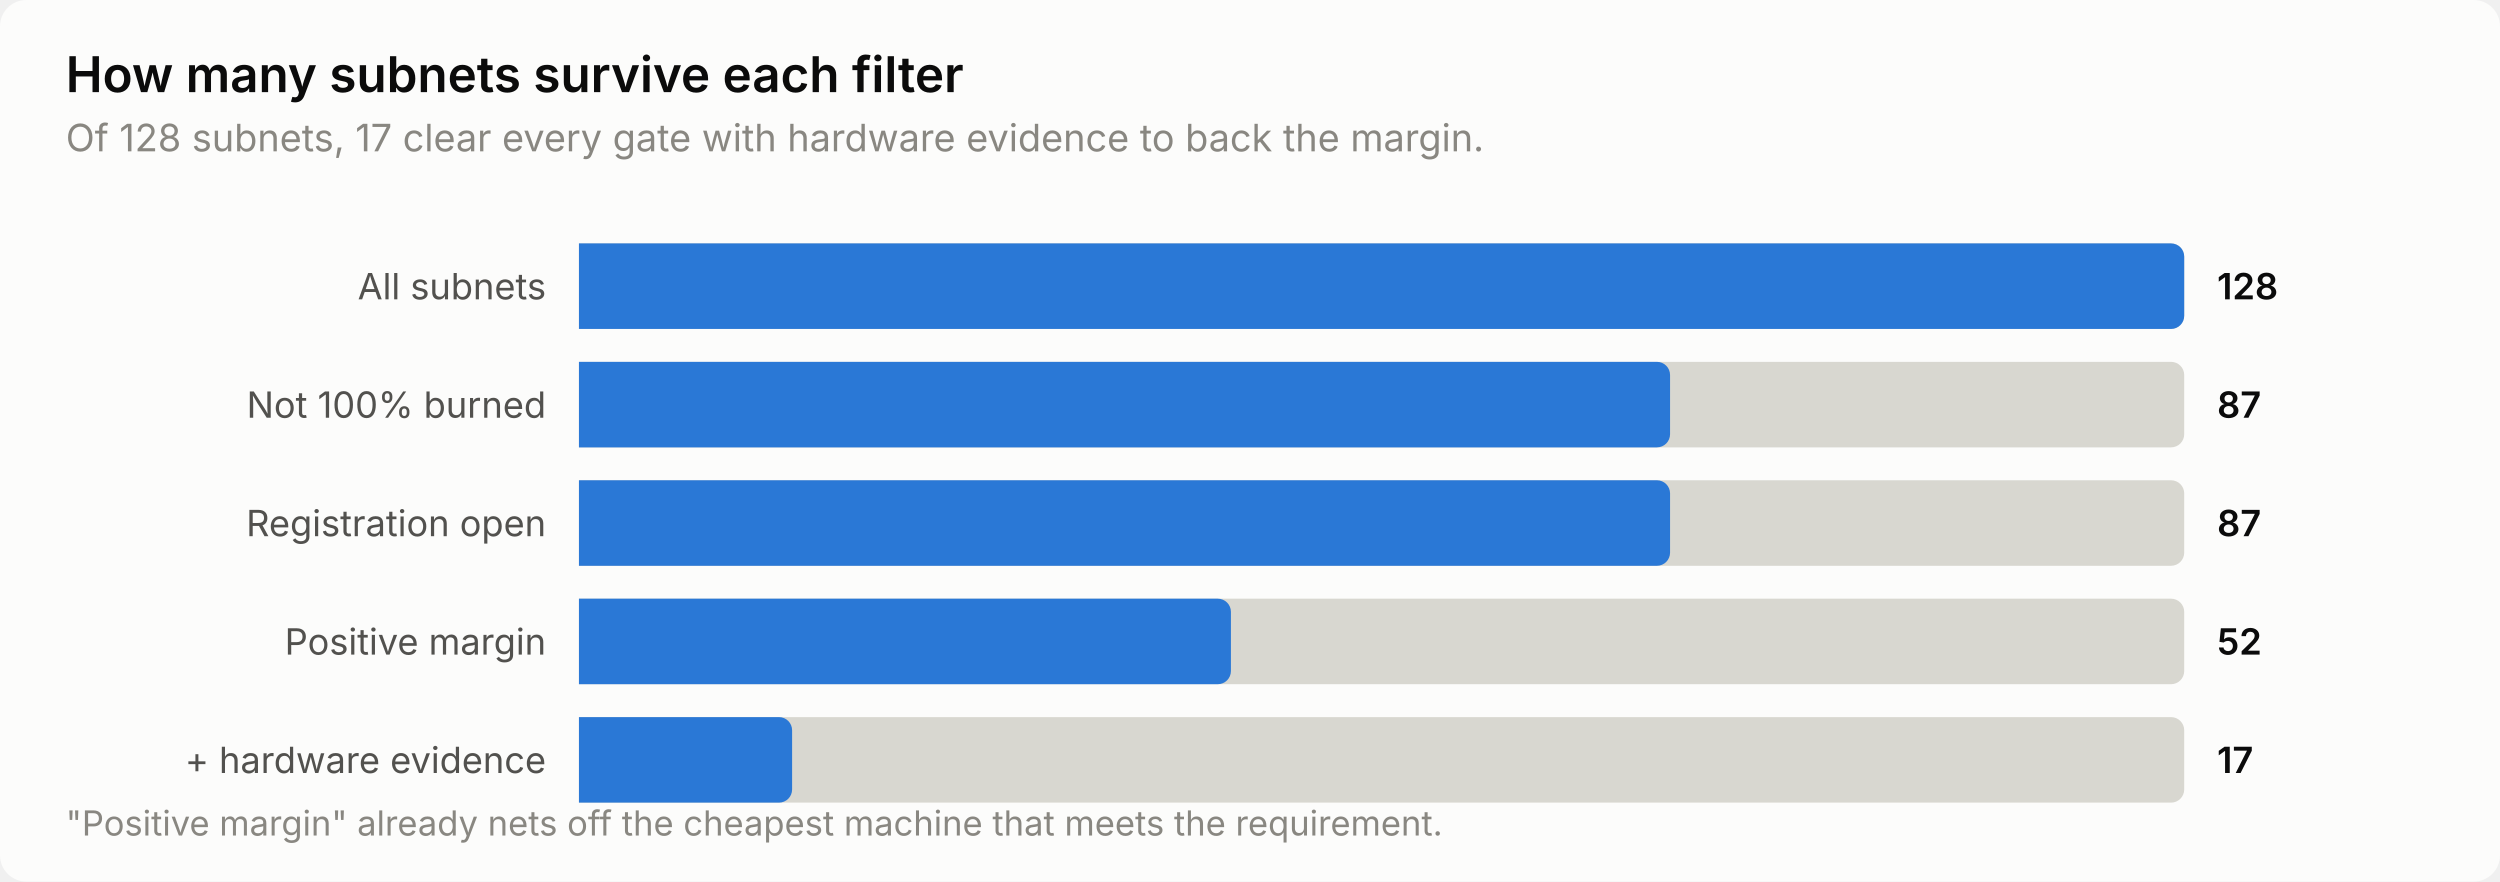
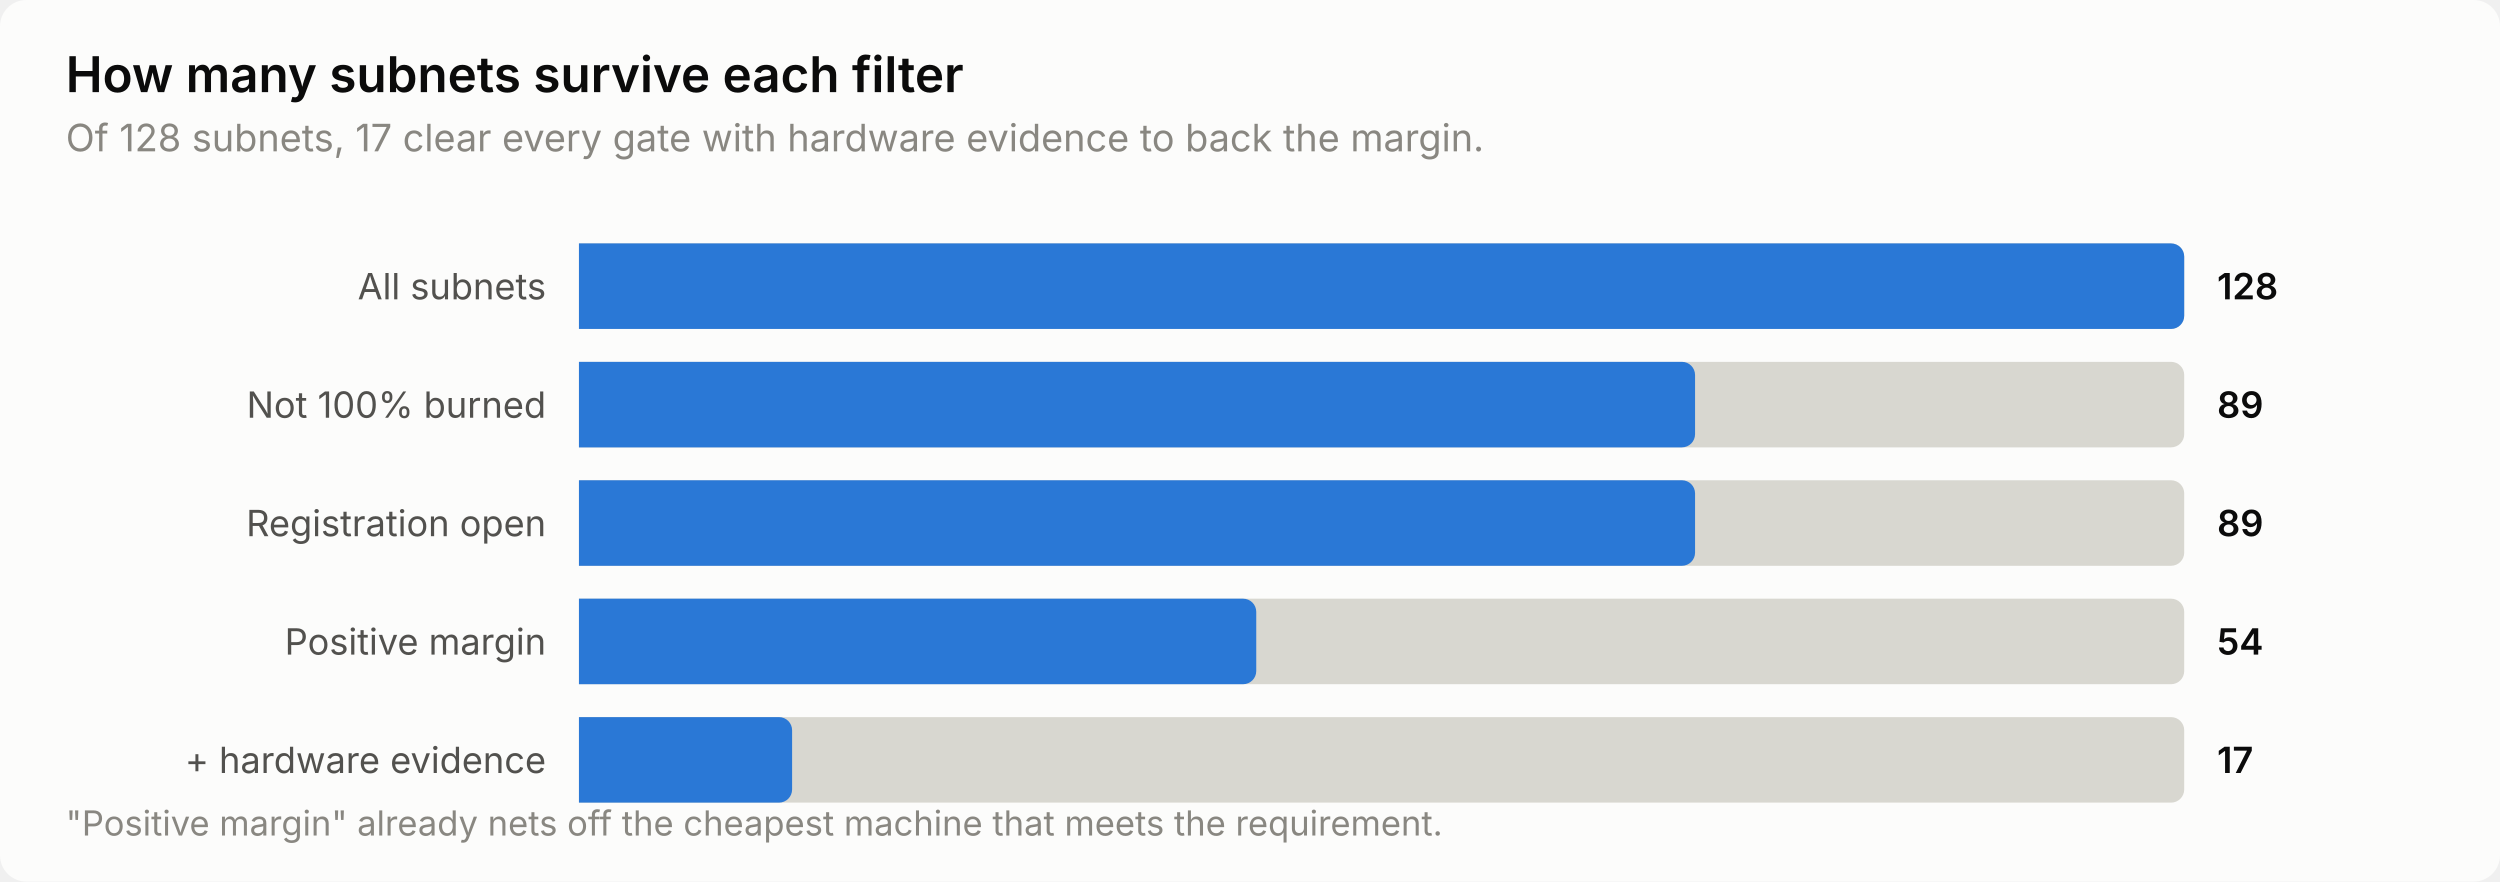
<svg xmlns="http://www.w3.org/2000/svg" width="760" height="268" viewBox="0 0 760 268" role="img" aria-label="How many subnets survive each filter">
  <style>
    text { font-family: system-ui, -apple-system, 'Segoe UI', sans-serif; }
    .t-title { font-size: 15px; font-weight: 600; }
    .t-sub { font-size: 11.5px; }
    .t-lab { font-size: 11px; }
    .t-val { font-size: 11px; font-weight: 600; font-variant-numeric: tabular-nums; }
    .t-tick { font-size: 10.5px; font-variant-numeric: tabular-nums; }

    .surface { fill: #fcfcfb; }
    .ink { fill: #0b0b0b; }
    .ink2 { fill: #52514e; }
    .muted { fill: #898781; }
    .grid { stroke: #e1e0d9; }
    .axis { stroke: #c3c2b7; }
    .accent { fill: #2a78d6; }
    .critical { fill: #d03b3b; }
    .deemph { fill: #d8d7d0; }

    @media (prefers-color-scheme: dark) {
      .surface { fill: #1a1a19; }
      .ink { fill: #ffffff; }
      .ink2 { fill: #c3c2b7; }
      .muted { fill: #898781; }
      .grid { stroke: #2c2c2a; }
      .axis { stroke: #383835; }
      .accent { fill: #3987e5; }
      .deemph { fill: #3a3a37; }
    }
</style>
  <rect class="surface" width="760" height="268" rx="8" />
  <text class="ink t-title" x="20" y="28">How many subnets survive each filter</text>
  <text class="muted t-sub" x="20" y="46">Of 128 subnets, 17 clear every gate with hardware evidence to back the margin.</text>
  <text class="ink2 t-lab" x="166" y="91" text-anchor="end">All subnets</text>
  <path class="deemph" d="M176.0,74.0 H660.0 a4.0,4.0 0 0 1 4.0,4.0 V96.0 a4.0,4.0 0 0 1 -4.0,4.0 H176.0 Z" />
  <path class="accent" d="M176.0,74.0 H660.0 a4.0,4.0 0 0 1 4.0,4.0 V96.0 a4.0,4.0 0 0 1 -4.0,4.0 H176.0 Z" />
  <text class="ink t-val" x="674" y="91">128</text>
  <text class="ink2 t-lab" x="166" y="127" text-anchor="end">Not 100% burned</text>
  <path class="deemph" d="M176.0,110.0 H660.0 a4.0,4.0 0 0 1 4.0,4.0 V132.0 a4.0,4.0 0 0 1 -4.0,4.0 H176.0 Z" />
-   <path class="accent" d="M176.0,110.0 H503.7 a4.0,4.0 0 0 1 4.0,4.0 V132.0 a4.0,4.0 0 0 1 -4.0,4.0 H176.0 Z" />
-   <text class="ink t-val" x="674" y="127">87</text>
+   <path class="accent" d="M176.0,110.0 H511.3 a4.0,4.0 0 0 1 4.0,4.0 V132.0 a4.0,4.0 0 0 1 -4.0,4.0 H176.0 Z" />
+   <text class="ink t-val" x="674" y="127">89</text>
  <text class="ink2 t-lab" x="166" y="163" text-anchor="end">Registration open</text>
  <path class="deemph" d="M176.0,146.0 H660.0 a4.0,4.0 0 0 1 4.0,4.0 V168.0 a4.0,4.0 0 0 1 -4.0,4.0 H176.0 Z" />
-   <path class="accent" d="M176.0,146.0 H503.7 a4.0,4.0 0 0 1 4.0,4.0 V168.0 a4.0,4.0 0 0 1 -4.0,4.0 H176.0 Z" />
-   <text class="ink t-val" x="674" y="163">87</text>
+   <path class="accent" d="M176.0,146.0 H511.3 a4.0,4.0 0 0 1 4.0,4.0 V168.0 a4.0,4.0 0 0 1 -4.0,4.0 H176.0 Z" />
+   <text class="ink t-val" x="674" y="163">89</text>
  <text class="ink2 t-lab" x="166" y="199" text-anchor="end">Positive margin</text>
  <path class="deemph" d="M176.0,182.0 H660.0 a4.0,4.0 0 0 1 4.0,4.0 V204.0 a4.0,4.0 0 0 1 -4.0,4.0 H176.0 Z" />
-   <path class="accent" d="M176.0,182.0 H370.2 a4.0,4.0 0 0 1 4.0,4.0 V204.0 a4.0,4.0 0 0 1 -4.0,4.0 H176.0 Z" />
-   <text class="ink t-val" x="674" y="199">52</text>
+   <path class="accent" d="M176.0,182.0 H377.9 a4.0,4.0 0 0 1 4.0,4.0 V204.0 a4.0,4.0 0 0 1 -4.0,4.0 H176.0 Z" />
+   <text class="ink t-val" x="674" y="199">54</text>
  <text class="ink2 t-lab" x="166" y="235" text-anchor="end">+ hardware evidence</text>
  <path class="deemph" d="M176.0,218.0 H660.0 a4.0,4.0 0 0 1 4.0,4.0 V240.0 a4.0,4.0 0 0 1 -4.0,4.0 H176.0 Z" />
  <path class="accent" d="M176.0,218.0 H236.8 a4.0,4.0 0 0 1 4.0,4.0 V240.0 a4.0,4.0 0 0 1 -4.0,4.0 H176.0 Z" />
  <text class="ink t-val" x="674" y="235">17</text>
  <text class="muted t-tick" x="20" y="254">"Positive margin" already nets off the cheapest machine that meets the requirement.</text>
</svg>
